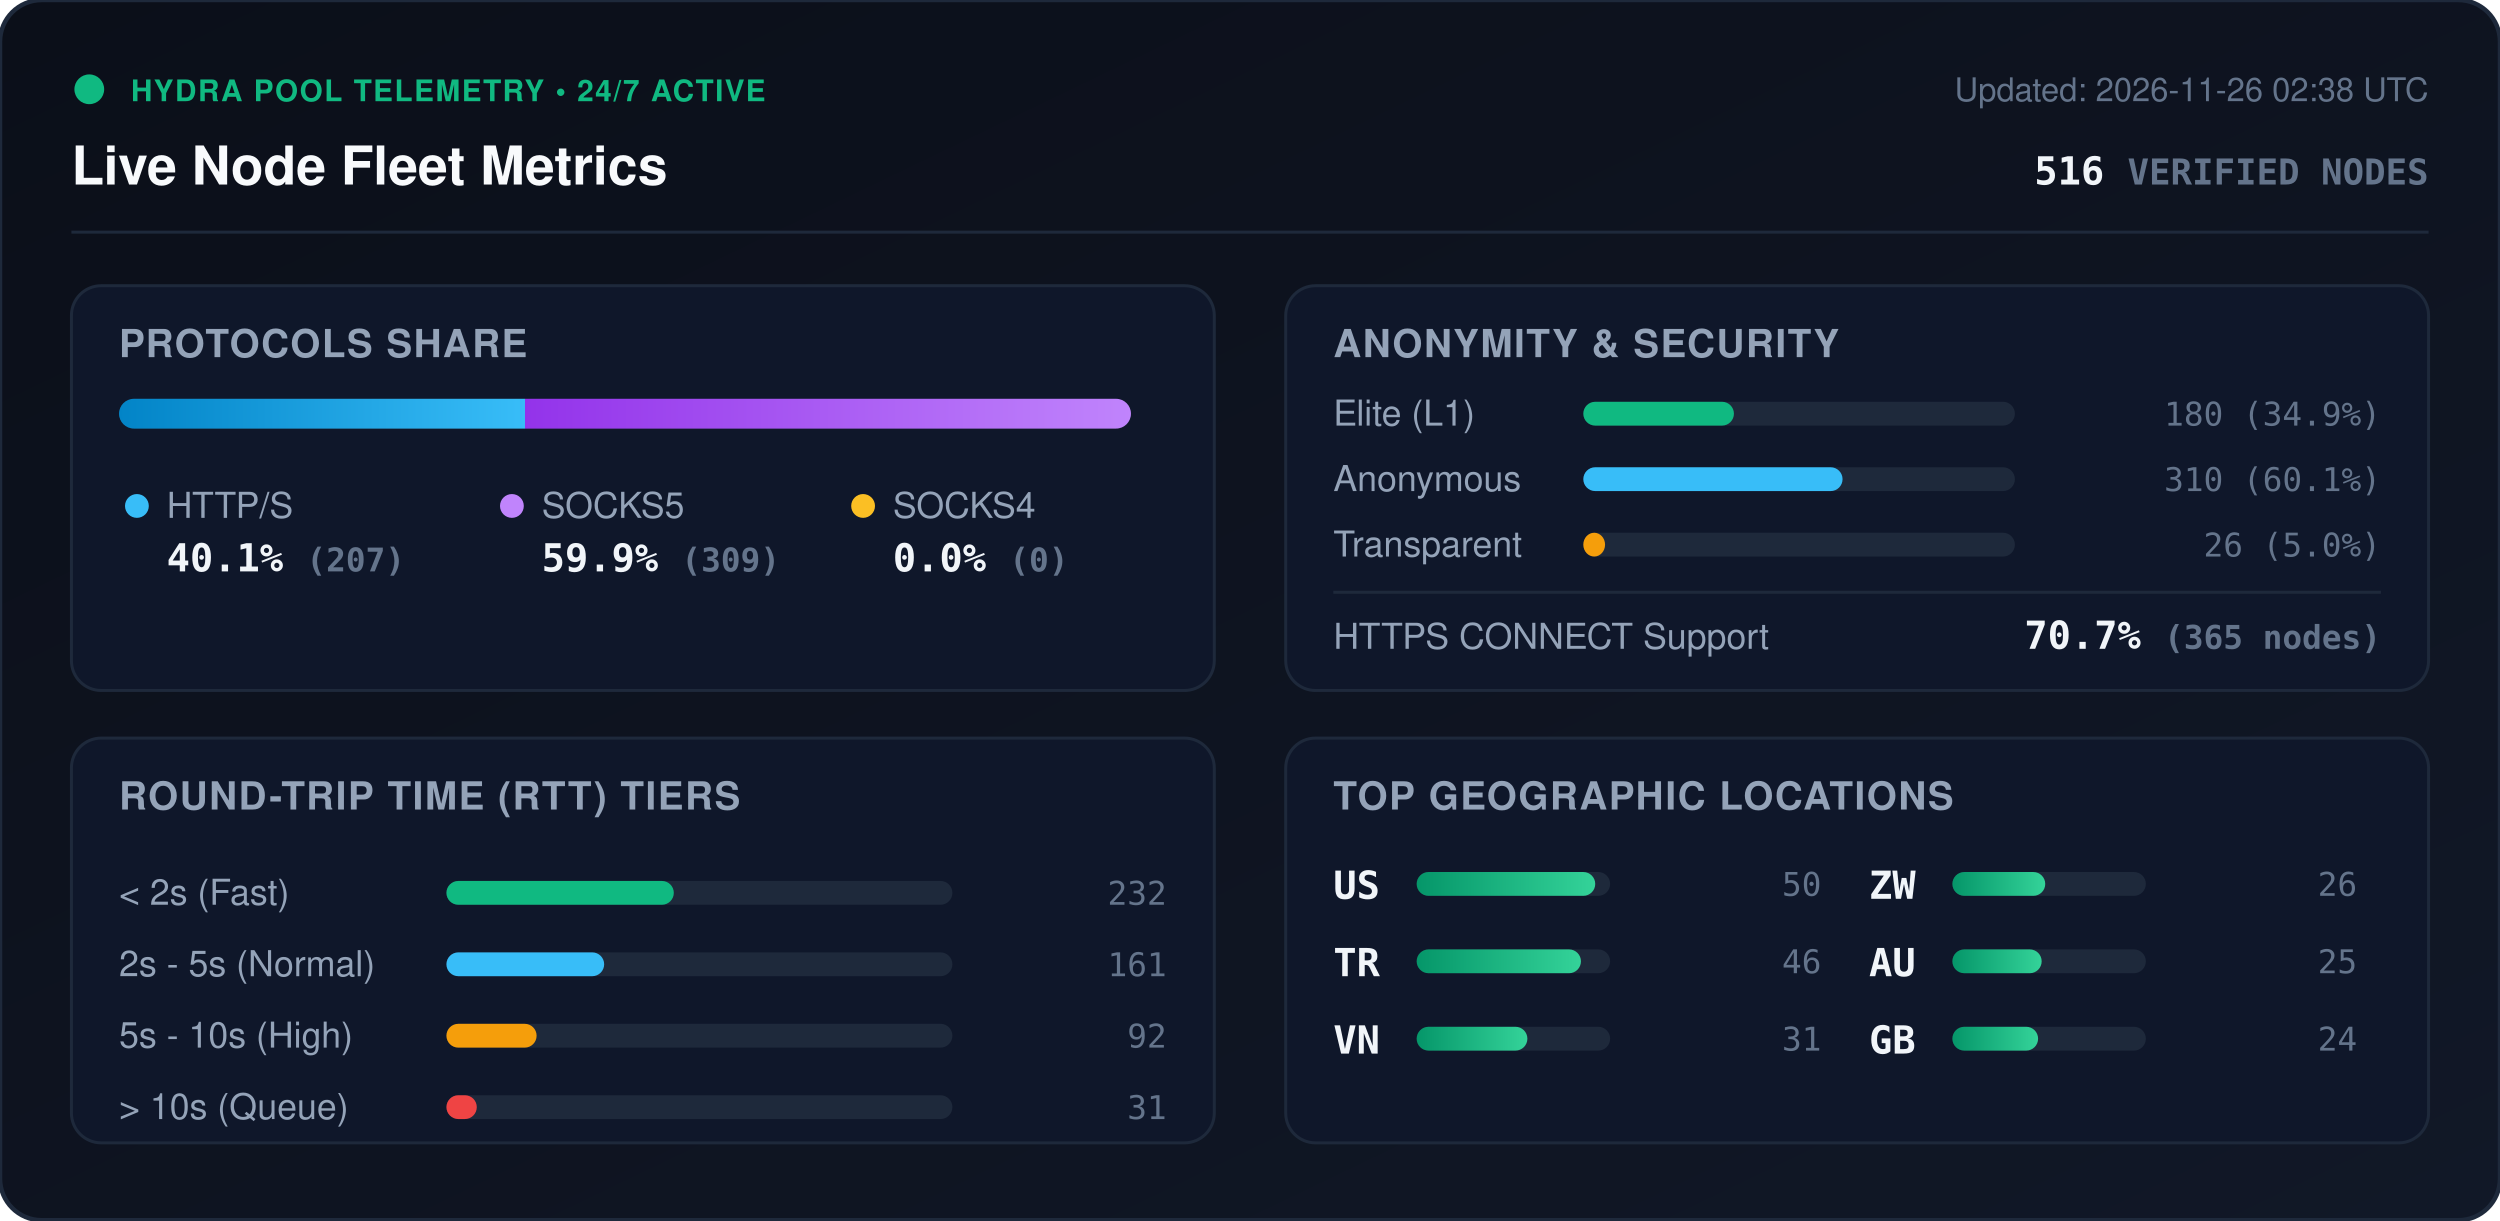
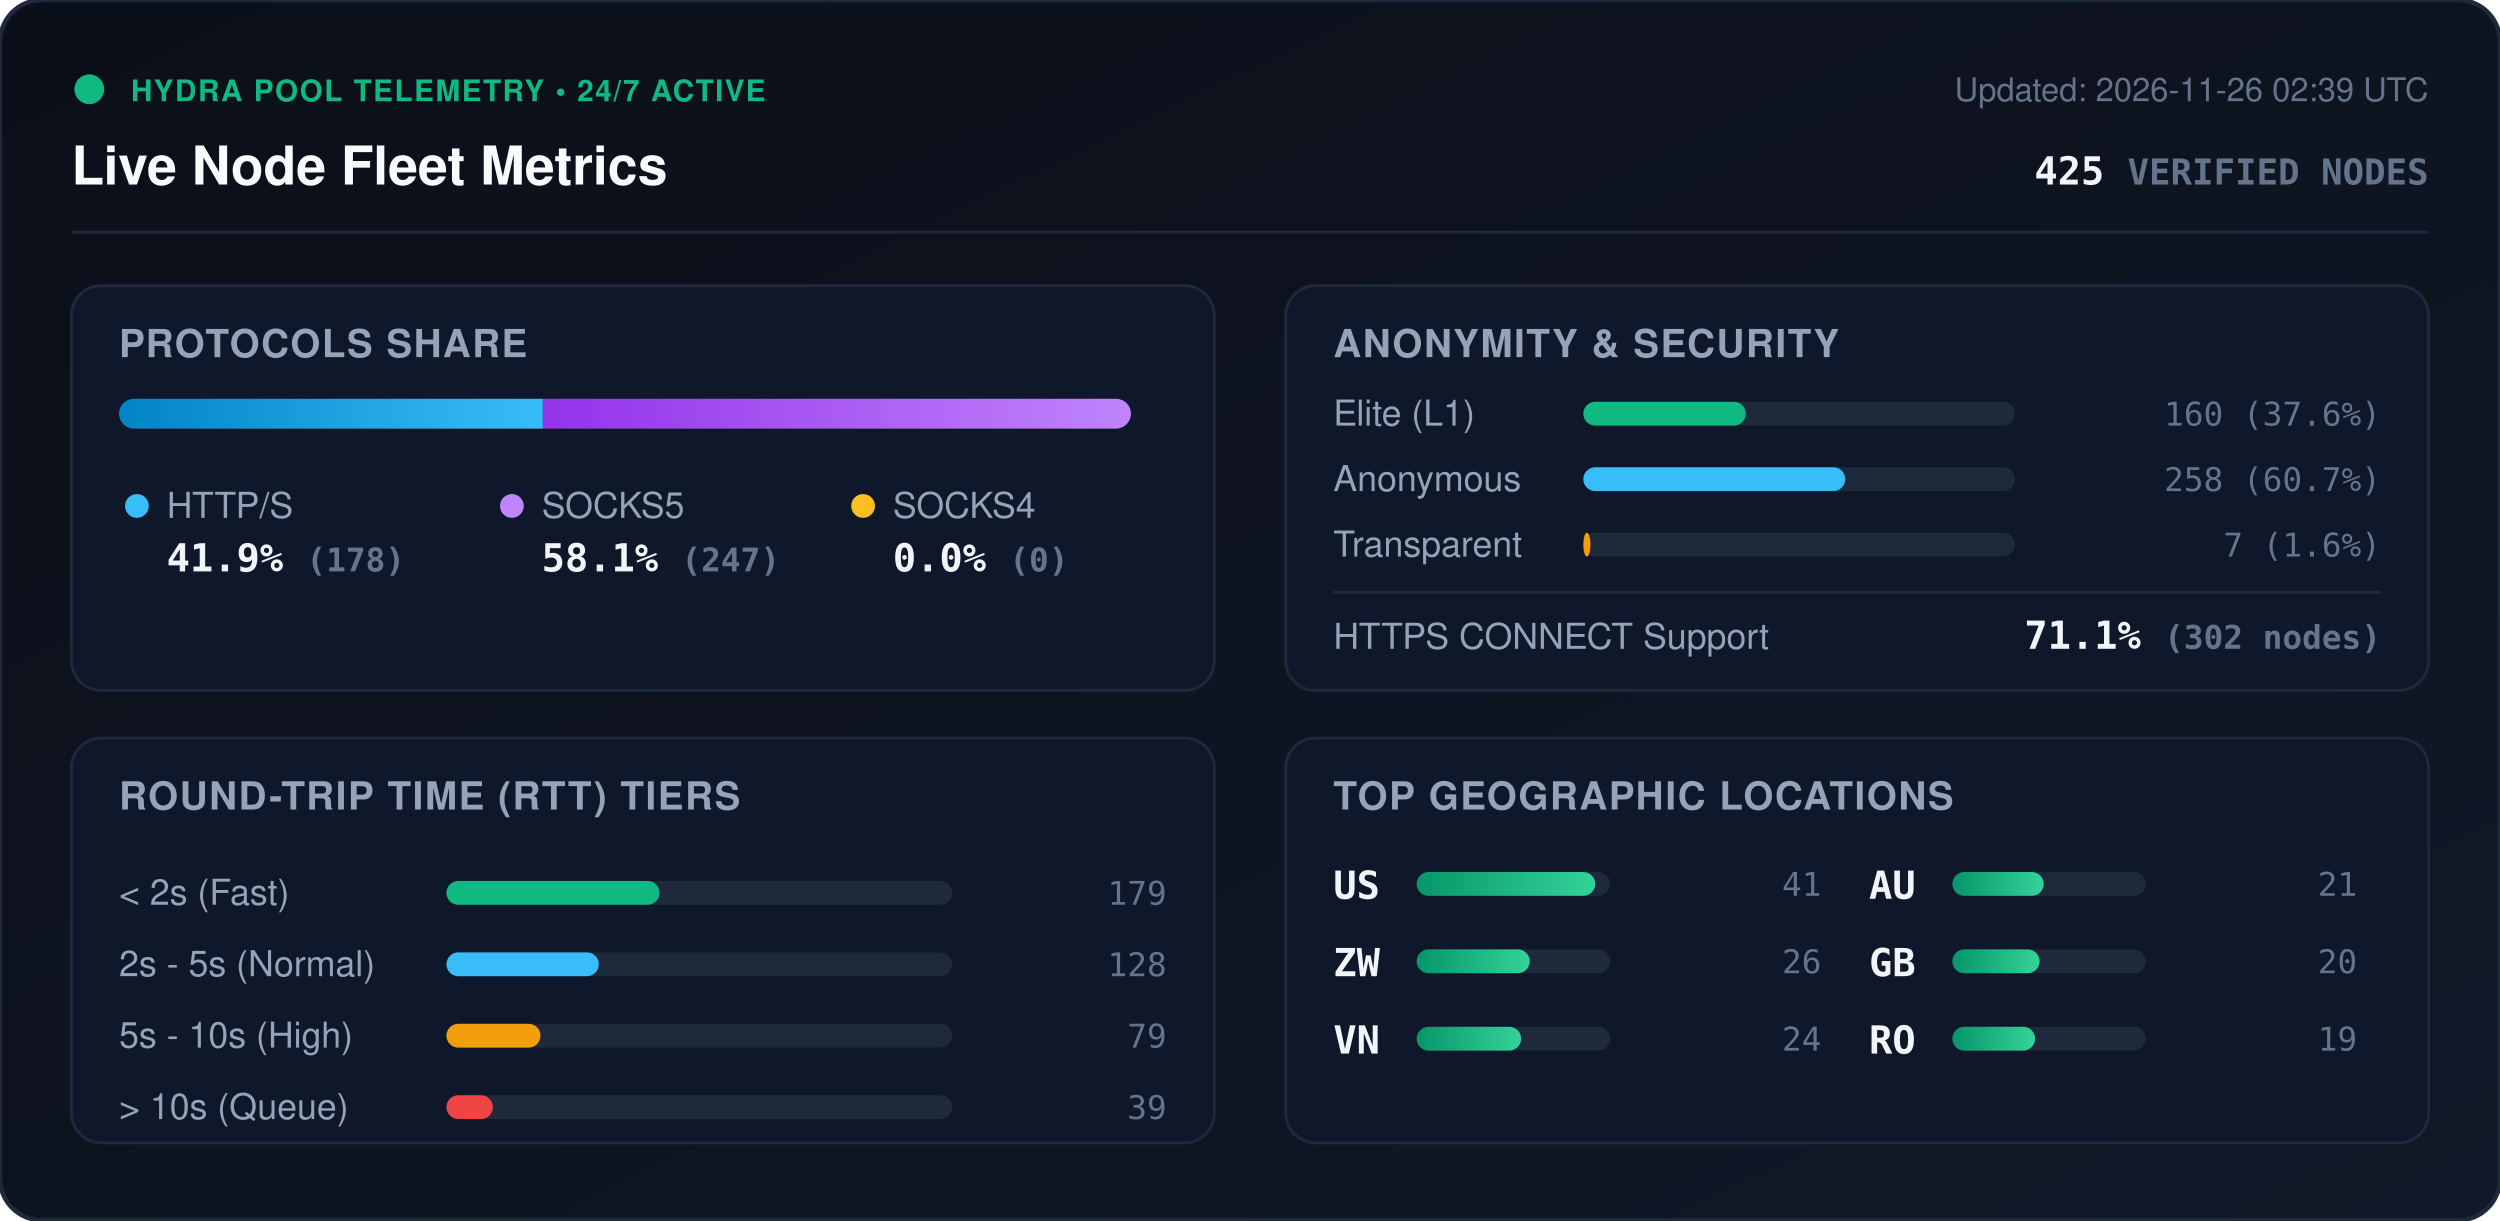
<svg xmlns="http://www.w3.org/2000/svg" viewBox="0 0 840 410" width="840" height="410" style="max-width: 100%; height: auto;">
  <defs>
    <linearGradient id="bg" x1="0%" y1="0%" x2="100%" y2="100%">
      <stop offset="0%" stop-color="#0b0f19" />
      <stop offset="100%" stop-color="#111827" />
    </linearGradient>
    <linearGradient id="bar-http" x1="0%" y1="0%" x2="100%" y2="0%">
      <stop offset="0%" stop-color="#0284c7" />
      <stop offset="100%" stop-color="#38bdf8" />
    </linearGradient>
    <linearGradient id="bar-socks5" x1="0%" y1="0%" x2="100%" y2="0%">
      <stop offset="0%" stop-color="#9333ea" />
      <stop offset="100%" stop-color="#c084fc" />
    </linearGradient>
    <linearGradient id="bar-socks4" x1="0%" y1="0%" x2="100%" y2="0%">
      <stop offset="0%" stop-color="#d97706" />
      <stop offset="100%" stop-color="#fbbf24" />
    </linearGradient>
    <linearGradient id="bar-green" x1="0%" y1="0%" x2="100%" y2="0%">
      <stop offset="0%" stop-color="#059669" />
      <stop offset="100%" stop-color="#34d399" />
    </linearGradient>
    <clipPath id="prog-track-clip">
      <rect width="340.0" height="10" rx="5" />
    </clipPath>
    <style>
      .title { font: 700 18px -apple-system, BlinkMacSystemFont, 'Segoe UI', Helvetica, Arial, sans-serif; fill: #f8fafc; }
      .sub { font: 500 11px -apple-system, BlinkMacSystemFont, 'Segoe UI', Helvetica, Arial, sans-serif; fill: #64748b; }
      .section-hdr { font: 600 13px -apple-system, BlinkMacSystemFont, 'Segoe UI', Helvetica, Arial, sans-serif; fill: #94a3b8; letter-spacing: 0.5px; }
      .metric-val { font: 700 13px -apple-system, BlinkMacSystemFont, 'Segoe UI', Helvetica, Arial, sans-serif; fill: #f1f5f9; }
      .metric-lbl { font: 500 12px -apple-system, BlinkMacSystemFont, 'Segoe UI', Helvetica, Arial, sans-serif; fill: #94a3b8; }
      .badge-txt { font: 700 10px -apple-system, BlinkMacSystemFont, 'Segoe UI', Helvetica, Arial, sans-serif; fill: #10b981; letter-spacing: 0.5px; }
      .mono { font-family: ui-monospace, SFMono-Regular, Menlo, Monaco, Consolas, monospace; }
      .pulse { animation: beacon 2s infinite ease-in-out; }
      @keyframes beacon { 0%, 100% { opacity: 1; } 50% { opacity: 0.35; } }
    </style>
  </defs>
  <rect width="840" height="410" rx="14" fill="url(#bg)" stroke="#1e293b" stroke-width="1.5" />
  <g transform="translate(24, 24)">
    <circle cx="6" cy="6" r="5" fill="#10b981" class="pulse" />
    <text x="20" y="10" class="badge-txt">HYDRA POOL TELEMETRY • 24/7 ACTIVE</text>
    <text x="0" y="38" class="title">Live Node Fleet Metrics</text>
-     <text x="792" y="10" text-anchor="end" class="sub">Updated: 2026-11-26 02:38 UTC</text>
-     <text x="792" y="38" text-anchor="end" class="metric-val mono" fill="#38bdf8">516 <tspan font-size="12" fill="#64748b">VERIFIED NODES</tspan>
+     <text x="792" y="10" text-anchor="end" class="sub">Updated: 2026-11-26 02:39 UTC</text>
+     <text x="792" y="38" text-anchor="end" class="metric-val mono" fill="#38bdf8">425 <tspan font-size="12" fill="#64748b">VERIFIED NODES</tspan>
    </text>
  </g>
  <line x1="24" y1="78" x2="816" y2="78" stroke="#1e293b" stroke-width="1" />
  <g transform="translate(24, 96)">
    <rect width="384" height="136" rx="10" fill="#0f172a" stroke="#1e293b" />
    <text x="16" y="24" class="section-hdr">PROTOCOLS SHARE</text>
    <g transform="translate(16, 38)">
      <rect width="340.0" height="10" rx="5" fill="#1e293b" />
      <g clip-path="url(#prog-track-clip)">
-         <rect x="0" width="136.4" height="10" fill="url(#bar-http)" />
-         <rect x="136.4" width="203.6" height="10" fill="url(#bar-socks5)" />
+         <rect x="0" width="142.4" height="10" fill="url(#bar-http)" />
+         <rect x="142.4" width="197.6" height="10" fill="url(#bar-socks5)" />
        <rect x="340.0" width="0.0" height="10" fill="url(#bar-socks4)" />
      </g>
    </g>
    <g transform="translate(16, 68)">
      <circle cx="6" cy="6" r="4" fill="#38bdf8" />
      <text x="16" y="10" class="metric-lbl">HTTP/S</text>
-       <text x="16" y="28" class="metric-val mono">40.1% <tspan font-size="11" fill="#64748b">(207)</tspan>
+       <text x="16" y="28" class="metric-val mono">41.9% <tspan font-size="11" fill="#64748b">(178)</tspan>
      </text>
      <circle cx="132" cy="6" r="4" fill="#c084fc" />
      <text x="142" y="10" class="metric-lbl">SOCKS5</text>
-       <text x="142" y="28" class="metric-val mono">59.9% <tspan font-size="11" fill="#64748b">(309)</tspan>
+       <text x="142" y="28" class="metric-val mono">58.1% <tspan font-size="11" fill="#64748b">(247)</tspan>
      </text>
      <circle cx="250" cy="6" r="4" fill="#fbbf24" />
      <text x="260" y="10" class="metric-lbl">SOCKS4</text>
      <text x="260" y="28" class="metric-val mono">0.0% <tspan font-size="11" fill="#64748b">(0)</tspan>
      </text>
    </g>
  </g>
  <g transform="translate(432, 96)">
    <rect width="384" height="136" rx="10" fill="#0f172a" stroke="#1e293b" />
    <text x="16" y="24" class="section-hdr">ANONYMITY &amp; SECURITY</text>
    <text x="16" y="47" class="metric-lbl">Elite (L1)</text>
    <rect x="100" y="39" width="145.0" height="8" rx="4" fill="#1e293b" />
-     <rect x="100" y="39" width="50.6" height="8" rx="4" fill="#10b981" />
-     <text x="368" y="47" text-anchor="end" class="mono sub" fill="#e2e8f0">180 (34.9%)</text>
+     <rect x="100" y="39" width="54.6" height="8" rx="4" fill="#10b981" />
+     <text x="368" y="47" text-anchor="end" class="mono sub" fill="#e2e8f0">160 (37.6%)</text>
    <text x="16" y="69" class="metric-lbl">Anonymous</text>
    <rect x="100" y="61" width="145.0" height="8" rx="4" fill="#1e293b" />
-     <rect x="100" y="61" width="87.1" height="8" rx="4" fill="#38bdf8" />
-     <text x="368" y="69" text-anchor="end" class="mono sub" fill="#e2e8f0">310 (60.1%)</text>
+     <rect x="100" y="61" width="88.0" height="8" rx="4" fill="#38bdf8" />
+     <text x="368" y="69" text-anchor="end" class="mono sub" fill="#e2e8f0">258 (60.7%)</text>
    <text x="16" y="91" class="metric-lbl">Transparent</text>
    <rect x="100" y="83" width="145.0" height="8" rx="4" fill="#1e293b" />
-     <rect x="100" y="83" width="7.3" height="8" rx="4" fill="#f59e0b" />
-     <text x="368" y="91" text-anchor="end" class="mono sub" fill="#e2e8f0">26 (5.0%)</text>
+     <rect x="100" y="83" width="2.4" height="8" rx="4" fill="#f59e0b" />
+     <text x="368" y="91" text-anchor="end" class="mono sub" fill="#e2e8f0">7 (1.6%)</text>
    <line x1="16" y1="103" x2="368" y2="103" stroke="#1e293b" stroke-width="1" />
    <text x="16" y="122" class="metric-lbl">HTTPS CONNECT Support</text>
-     <text x="368" y="122" text-anchor="end" class="metric-val mono" fill="#34d399">70.7% <tspan font-size="11" fill="#64748b">(365 nodes)</tspan>
+     <text x="368" y="122" text-anchor="end" class="metric-val mono" fill="#34d399">71.1% <tspan font-size="11" fill="#64748b">(302 nodes)</tspan>
    </text>
  </g>
  <g transform="translate(24, 248)">
    <rect width="384" height="136" rx="10" fill="#0f172a" stroke="#1e293b" />
    <text x="16" y="24" class="section-hdr">ROUND-TRIP TIME (RTT) TIERS</text>
    <g transform="translate(16, 42)">
      <text x="0" y="14" class="metric-lbl">&lt; 2s (Fast)</text>
      <rect x="110" y="6" width="170" height="8" rx="4" fill="#1e293b" />
-       <rect x="110" y="6" width="76.4" height="8" rx="4" fill="#10b981" />
-       <text x="352" y="14" text-anchor="end" class="mono sub">232</text>
+       <rect x="110" y="6" width="71.6" height="8" rx="4" fill="#10b981" />
+       <text x="352" y="14" text-anchor="end" class="mono sub">179</text>
      <text x="0" y="38" class="metric-lbl">2s - 5s (Normal)</text>
      <rect x="110" y="30" width="170" height="8" rx="4" fill="#1e293b" />
-       <rect x="110" y="30" width="53.0" height="8" rx="4" fill="#38bdf8" />
-       <text x="352" y="38" text-anchor="end" class="mono sub">161</text>
+       <rect x="110" y="30" width="51.2" height="8" rx="4" fill="#38bdf8" />
+       <text x="352" y="38" text-anchor="end" class="mono sub">128</text>
      <text x="0" y="62" class="metric-lbl">5s - 10s (High)</text>
      <rect x="110" y="54" width="170" height="8" rx="4" fill="#1e293b" />
-       <rect x="110" y="54" width="30.3" height="8" rx="4" fill="#f59e0b" />
-       <text x="352" y="62" text-anchor="end" class="mono sub">92</text>
+       <rect x="110" y="54" width="31.6" height="8" rx="4" fill="#f59e0b" />
+       <text x="352" y="62" text-anchor="end" class="mono sub">79</text>
      <text x="0" y="86" class="metric-lbl">&gt; 10s (Queue)</text>
      <rect x="110" y="78" width="170" height="8" rx="4" fill="#1e293b" />
-       <rect x="110" y="78" width="10.2" height="8" rx="4" fill="#ef4444" />
-       <text x="352" y="86" text-anchor="end" class="mono sub">31</text>
+       <rect x="110" y="78" width="15.6" height="8" rx="4" fill="#ef4444" />
+       <text x="352" y="86" text-anchor="end" class="mono sub">39</text>
    </g>
  </g>
  <g transform="translate(432, 248)">
    <rect width="384" height="136" rx="10" fill="#0f172a" stroke="#1e293b" />
    <text x="16" y="24" class="section-hdr">TOP GEOGRAPHIC LOCATIONS</text>
    <g transform="translate(16, 42)">
      <g transform="translate(0, 0)">
        <text x="0" y="12" class="mono metric-val" font-size="12">US</text>
        <rect x="28" y="3" width="65" height="8" rx="4" fill="#1e293b" />
        <rect x="28" y="3" width="60.0" height="8" rx="4" fill="url(#bar-green)" />
-         <text x="164" y="11" text-anchor="end" class="mono sub">50</text>
+         <text x="164" y="11" text-anchor="end" class="mono sub">41</text>
      </g>
      <g transform="translate(0, 26)">
-         <text x="0" y="12" class="mono metric-val" font-size="12">TR</text>
+         <text x="0" y="12" class="mono metric-val" font-size="12">ZW</text>
        <rect x="28" y="3" width="65" height="8" rx="4" fill="#1e293b" />
-         <rect x="28" y="3" width="55.2" height="8" rx="4" fill="url(#bar-green)" />
-         <text x="164" y="11" text-anchor="end" class="mono sub">46</text>
+         <rect x="28" y="3" width="38.0" height="8" rx="4" fill="url(#bar-green)" />
+         <text x="164" y="11" text-anchor="end" class="mono sub">26</text>
      </g>
      <g transform="translate(0, 52)">
        <text x="0" y="12" class="mono metric-val" font-size="12">VN</text>
        <rect x="28" y="3" width="65" height="8" rx="4" fill="#1e293b" />
-         <rect x="28" y="3" width="37.2" height="8" rx="4" fill="url(#bar-green)" />
-         <text x="164" y="11" text-anchor="end" class="mono sub">31</text>
+         <rect x="28" y="3" width="35.1" height="8" rx="4" fill="url(#bar-green)" />
+         <text x="164" y="11" text-anchor="end" class="mono sub">24</text>
      </g>
      <g transform="translate(180, 0)">
-         <text x="0" y="12" class="mono metric-val" font-size="12">ZW</text>
+         <text x="0" y="12" class="mono metric-val" font-size="12">AU</text>
        <rect x="28" y="3" width="65" height="8" rx="4" fill="#1e293b" />
-         <rect x="28" y="3" width="31.2" height="8" rx="4" fill="url(#bar-green)" />
-         <text x="164" y="11" text-anchor="end" class="mono sub">26</text>
+         <rect x="28" y="3" width="30.7" height="8" rx="4" fill="url(#bar-green)" />
+         <text x="164" y="11" text-anchor="end" class="mono sub">21</text>
      </g>
      <g transform="translate(180, 26)">
-         <text x="0" y="12" class="mono metric-val" font-size="12">AU</text>
+         <text x="0" y="12" class="mono metric-val" font-size="12">GB</text>
        <rect x="28" y="3" width="65" height="8" rx="4" fill="#1e293b" />
-         <rect x="28" y="3" width="30.0" height="8" rx="4" fill="url(#bar-green)" />
-         <text x="164" y="11" text-anchor="end" class="mono sub">25</text>
+         <rect x="28" y="3" width="29.3" height="8" rx="4" fill="url(#bar-green)" />
+         <text x="164" y="11" text-anchor="end" class="mono sub">20</text>
      </g>
      <g transform="translate(180, 52)">
-         <text x="0" y="12" class="mono metric-val" font-size="12">GB</text>
+         <text x="0" y="12" class="mono metric-val" font-size="12">RO</text>
        <rect x="28" y="3" width="65" height="8" rx="4" fill="#1e293b" />
-         <rect x="28" y="3" width="28.8" height="8" rx="4" fill="url(#bar-green)" />
-         <text x="164" y="11" text-anchor="end" class="mono sub">24</text>
+         <rect x="28" y="3" width="27.8" height="8" rx="4" fill="url(#bar-green)" />
+         <text x="164" y="11" text-anchor="end" class="mono sub">19</text>
      </g>
    </g>
  </g>
</svg>
